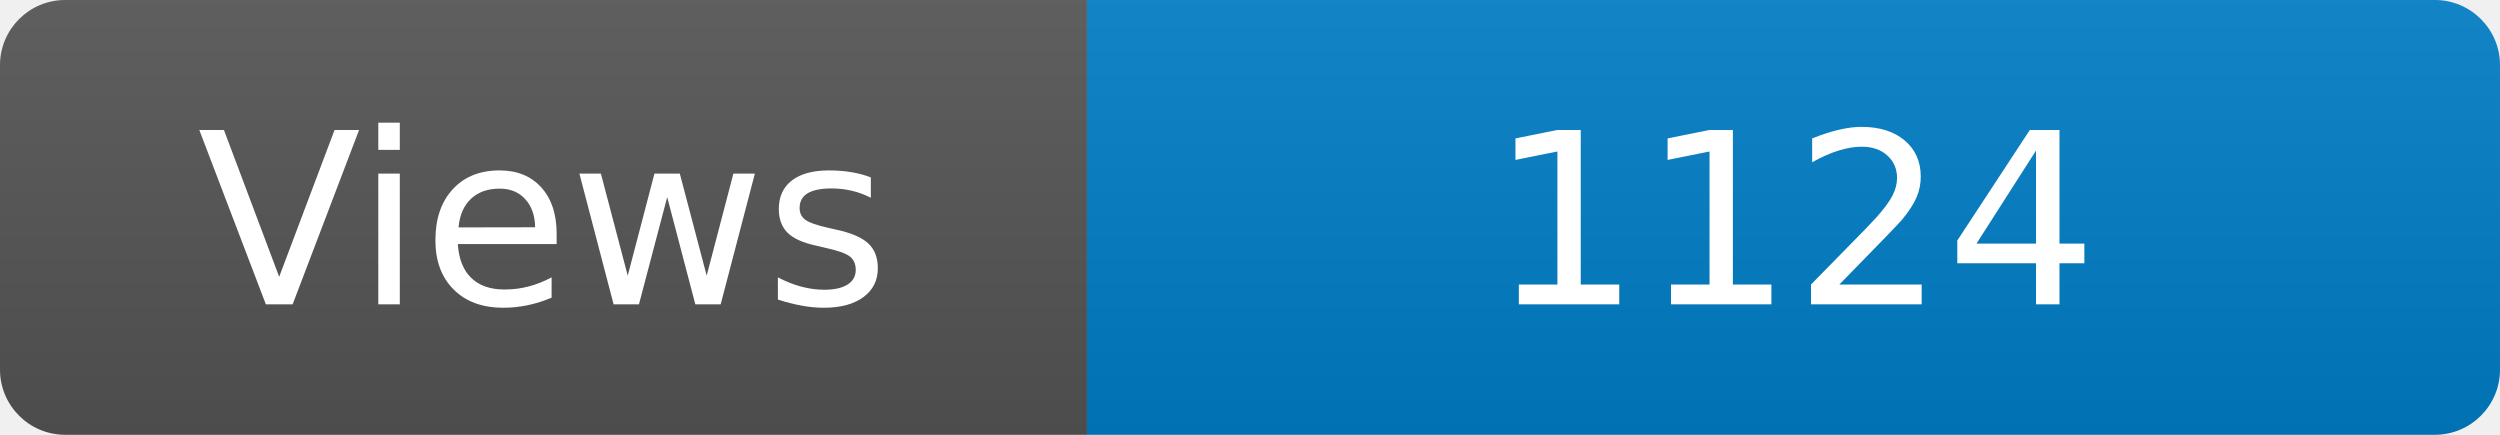
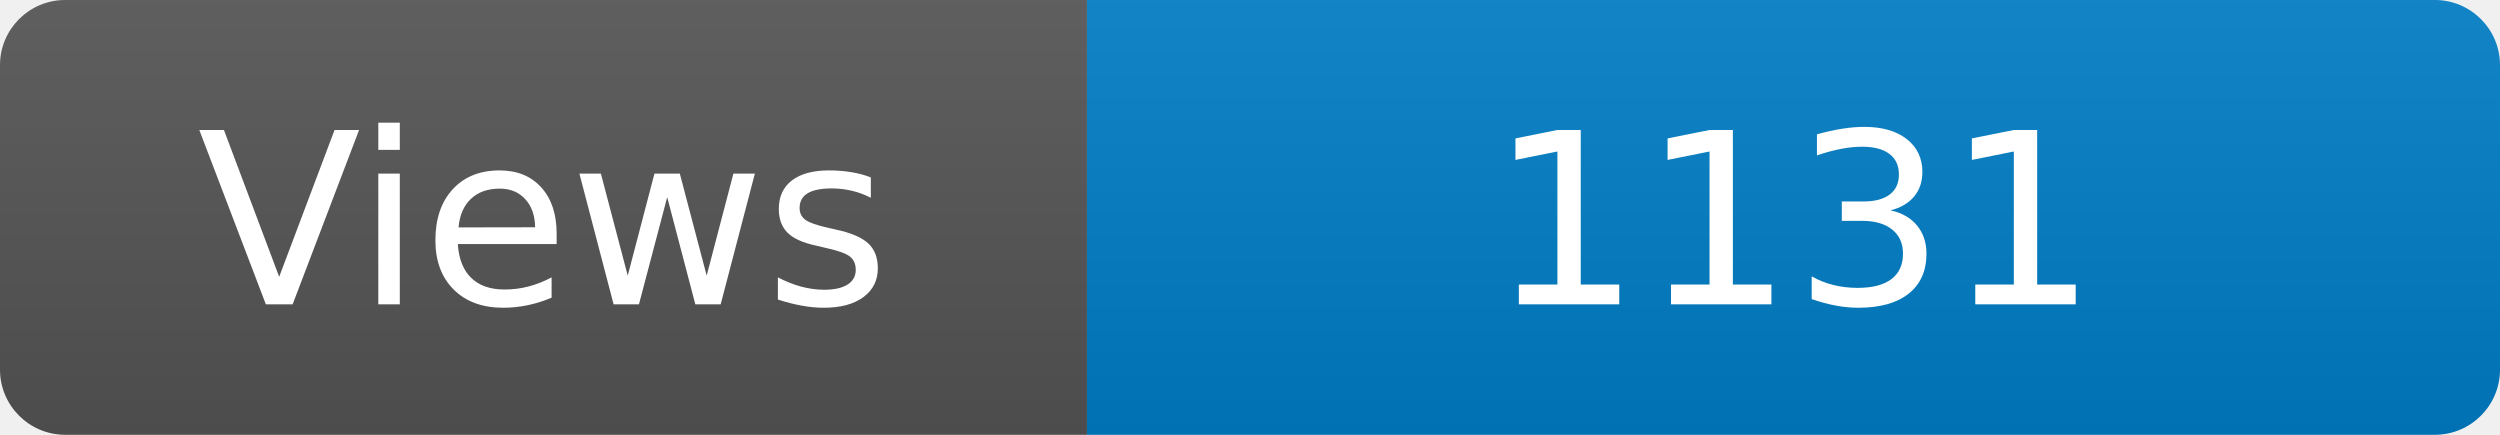
<svg xmlns="http://www.w3.org/2000/svg" width="115" height="20" role="img" aria-label="Maintained?: yes">
  <linearGradient id="s" x2="0" y2="100%">
    <stop offset="0" stop-color="#bbb" stop-opacity=".1" />
    <stop offset="1" stop-opacity=".1" />
  </linearGradient>
  <clipPath id="r">
    <rect width="115" height="20" rx="3" fill="#fff" />
  </clipPath>
  <g clip-path="url(#r)">
    <rect width="50" height="20" fill="#555" />
    <rect x="50" width="160" height="20" fill="#007ec6" />
    <rect width="115" height="20" fill="url(#s)" />
  </g>
  <g fill="#fff" text-anchor="middle" font-family="Verdana,Geneva,DejaVu Sans,sans-serif" font-size="110">
    <text x="250" y="140" transform="scale(.1)" fill="#fff">Views</text>
-     <text x="825" y="140" transform="scale(.1)" fill="#fff">1124</text>
+     <text x="825" y="140" transform="scale(.1)" fill="#fff">1131</text>
  </g>
</svg>
